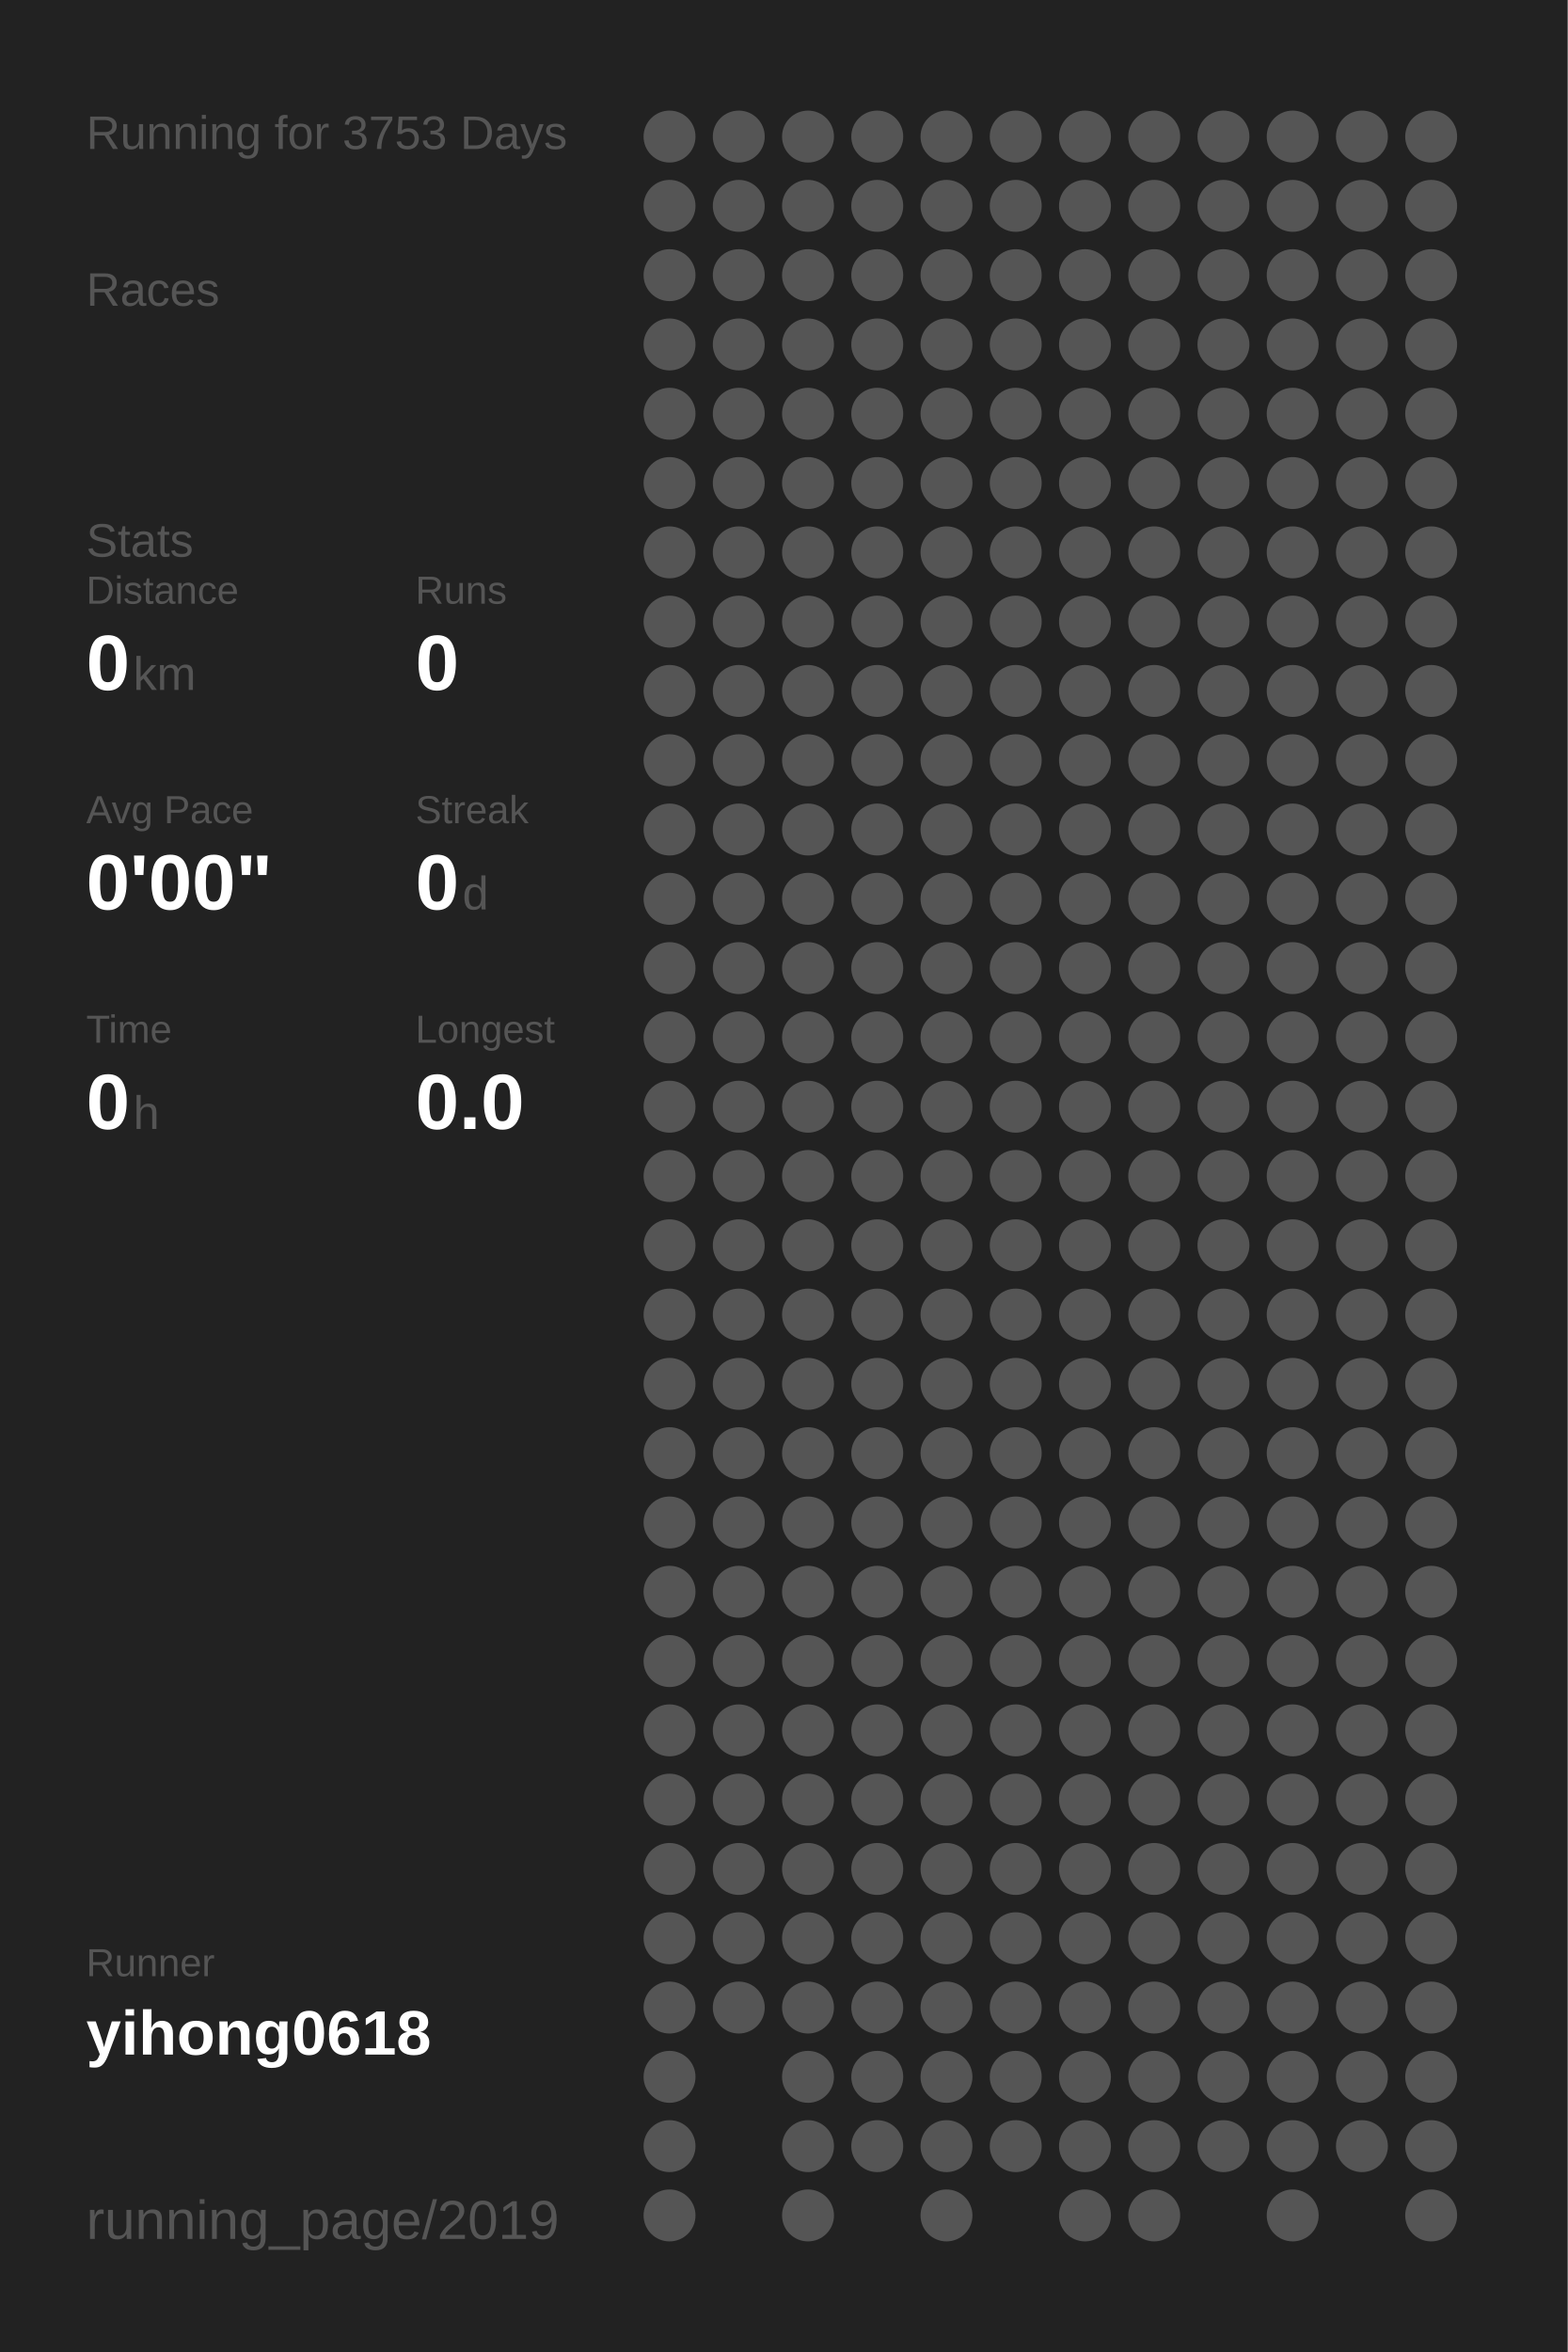
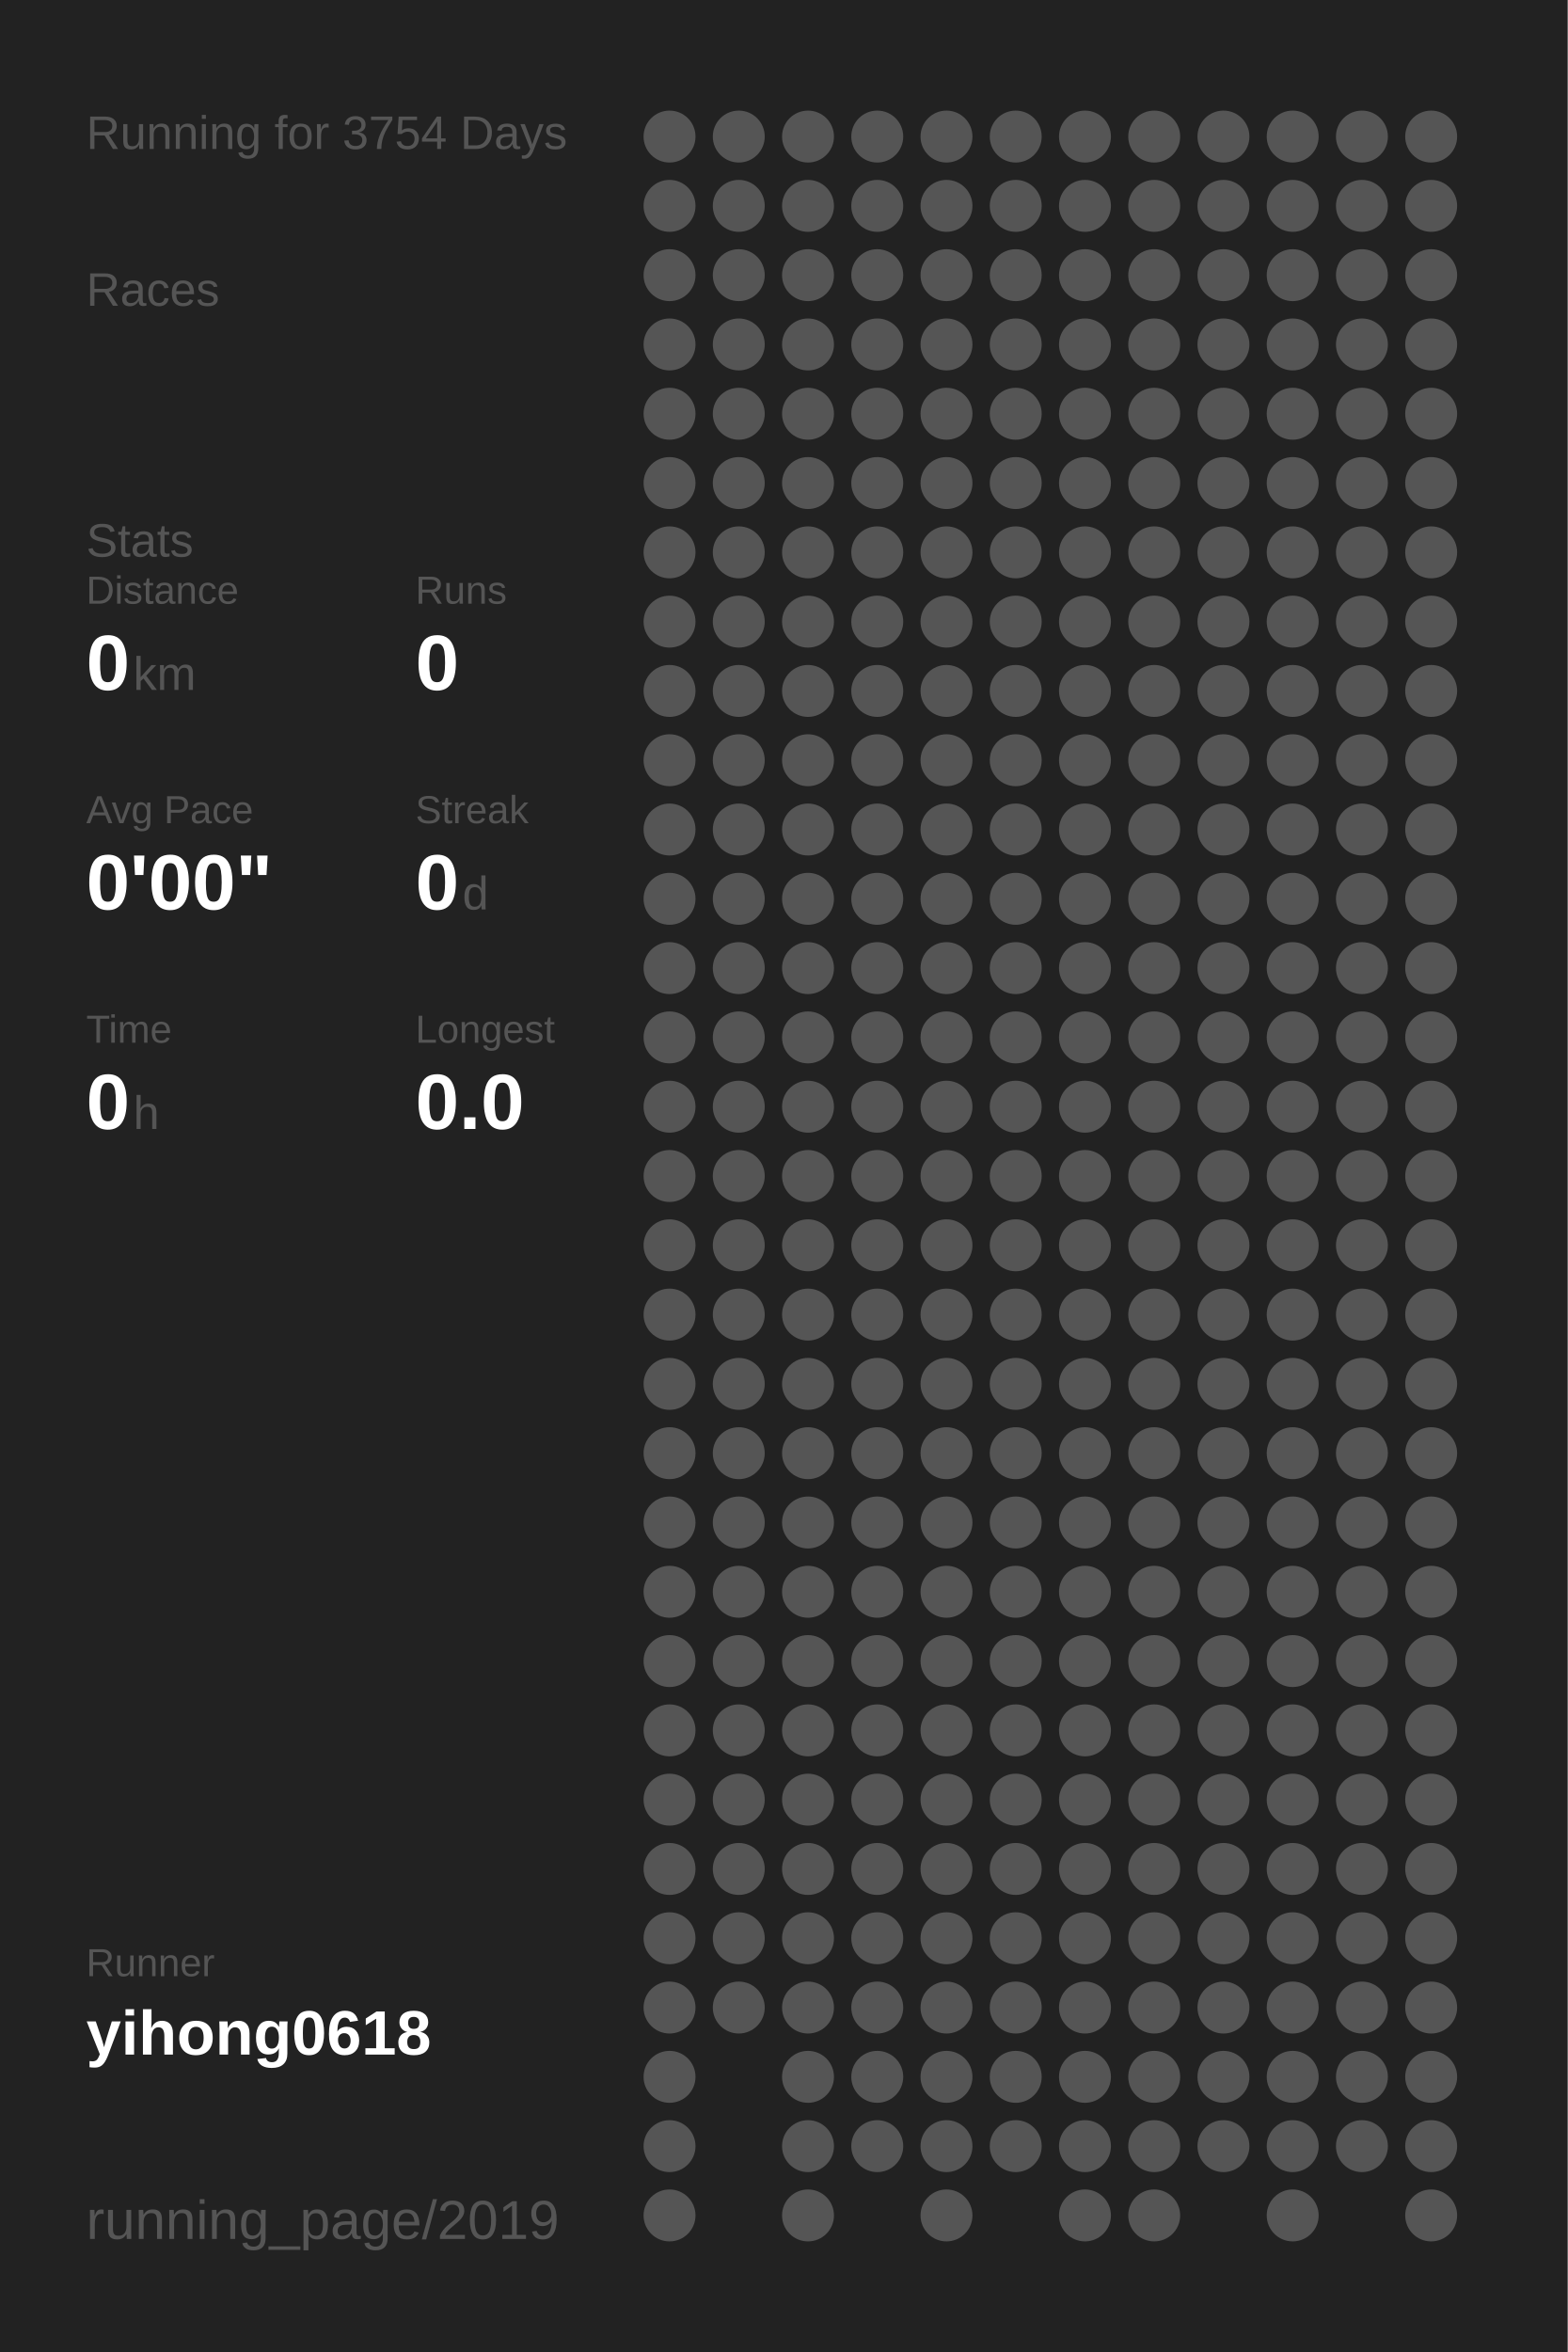
<svg xmlns="http://www.w3.org/2000/svg" baseProfile="full" height="300mm" version="1.1" viewBox="0,0,200,300" width="200mm">
  <defs />
  <rect fill="#222222" height="300" width="200" x="0" y="0" />
-   <text fill="#555555" style="font-size:6px; font-family:Arial;" x="11" y="19">Running for 3753 Days</text>
+   <text fill="#555555" style="font-size:6px; font-family:Arial;" x="11" y="19">Running for 3754 Days</text>
  <text fill="#555555" style="font-size:6px; font-family:Arial;" x="11" y="39">Races</text>
  <text fill="#555555" style="font-size:6px; font-family:Arial;" x="11" y="71">Stats</text>
  <text fill="#555555" style="font-size:5px; font-family:Arial;" x="11" y="77">Distance</text>
  <text fill="#FFFFFF" style="font-size:10px; font-family:Arial; font-weight:bold;" x="11" y="88">0</text>
  <text fill="#555555" style="font-size:6px; font-family:Arial;" x="17" y="88">km</text>
  <text fill="#555555" style="font-size:5px; font-family:Arial;" x="53" y="77">Runs</text>
  <text fill="#FFFFFF" style="font-size:10px; font-family:Arial; font-weight:bold;" x="53" y="88">0</text>
  <text fill="#555555" style="font-size:5px; font-family:Arial;" x="11" y="105">Avg Pace</text>
  <text fill="#FFFFFF" style="font-size:10px; font-family:Arial; font-weight:bold;" x="11" y="116">0'00"</text>
  <text fill="#555555" style="font-size:5px; font-family:Arial;" x="53" y="105">Streak</text>
  <text fill="#FFFFFF" style="font-size:10px; font-family:Arial; font-weight:bold;" x="53" y="116">0</text>
  <text fill="#555555" style="font-size:6px; font-family:Arial;" x="59" y="116">d</text>
  <text fill="#555555" style="font-size:5px; font-family:Arial;" x="11" y="133">Time</text>
  <text fill="#FFFFFF" style="font-size:10px; font-family:Arial; font-weight:bold;" x="11" y="144">0</text>
  <text fill="#555555" style="font-size:6px; font-family:Arial;" x="17" y="144">h</text>
  <text fill="#555555" style="font-size:5px; font-family:Arial;" x="53" y="133">Longest</text>
  <text fill="#FFFFFF" style="font-size:10px; font-family:Arial; font-weight:bold;" x="53" y="144">0.0</text>
  <text fill="#555555" style="font-size:5px; font-family:Arial;" x="11" y="252.065">Runner</text>
  <text fill="#FFFFFF" style="font-size:8px; font-family:Arial; font-weight:bold;" x="11" y="262.065">yihong0618</text>
  <text fill="#555555" style="font-size:7px; font-family:Arial;" x="11" y="285.581">running_page/2019</text>
  <circle cx="85.417" cy="17.419" fill="#555555" r="3.312" />
  <circle cx="85.417" cy="26.258" fill="#555555" r="3.312" />
  <circle cx="85.417" cy="35.097" fill="#555555" r="3.312" />
  <circle cx="85.417" cy="43.935" fill="#555555" r="3.312" />
  <circle cx="85.417" cy="52.774" fill="#555555" r="3.312" />
  <circle cx="85.417" cy="61.613" fill="#555555" r="3.312" />
  <circle cx="85.417" cy="70.452" fill="#555555" r="3.312" />
  <circle cx="85.417" cy="79.29" fill="#555555" r="3.312" />
  <circle cx="85.417" cy="88.129" fill="#555555" r="3.312" />
  <circle cx="85.417" cy="96.968" fill="#555555" r="3.312" />
  <circle cx="85.417" cy="105.806" fill="#555555" r="3.312" />
  <circle cx="85.417" cy="114.645" fill="#555555" r="3.312" />
  <circle cx="85.417" cy="123.484" fill="#555555" r="3.312" />
  <circle cx="85.417" cy="132.323" fill="#555555" r="3.312" />
  <circle cx="85.417" cy="141.161" fill="#555555" r="3.312" />
  <circle cx="85.417" cy="150" fill="#555555" r="3.312" />
  <circle cx="85.417" cy="158.839" fill="#555555" r="3.312" />
  <circle cx="85.417" cy="167.677" fill="#555555" r="3.312" />
  <circle cx="85.417" cy="176.516" fill="#555555" r="3.312" />
  <circle cx="85.417" cy="185.355" fill="#555555" r="3.312" />
  <circle cx="85.417" cy="194.194" fill="#555555" r="3.312" />
  <circle cx="85.417" cy="203.032" fill="#555555" r="3.312" />
  <circle cx="85.417" cy="211.871" fill="#555555" r="3.312" />
  <circle cx="85.417" cy="220.71" fill="#555555" r="3.312" />
  <circle cx="85.417" cy="229.548" fill="#555555" r="3.312" />
  <circle cx="85.417" cy="238.387" fill="#555555" r="3.312" />
  <circle cx="85.417" cy="247.226" fill="#555555" r="3.312" />
  <circle cx="85.417" cy="256.065" fill="#555555" r="3.312" />
  <circle cx="85.417" cy="264.903" fill="#555555" r="3.312" />
  <circle cx="85.417" cy="273.742" fill="#555555" r="3.312" />
  <circle cx="85.417" cy="282.581" fill="#555555" r="3.312" />
  <circle cx="94.25" cy="17.419" fill="#555555" r="3.312" />
  <circle cx="94.25" cy="26.258" fill="#555555" r="3.312" />
  <circle cx="94.25" cy="35.097" fill="#555555" r="3.312" />
  <circle cx="94.25" cy="43.935" fill="#555555" r="3.312" />
  <circle cx="94.25" cy="52.774" fill="#555555" r="3.312" />
  <circle cx="94.25" cy="61.613" fill="#555555" r="3.312" />
  <circle cx="94.25" cy="70.452" fill="#555555" r="3.312" />
  <circle cx="94.25" cy="79.29" fill="#555555" r="3.312" />
  <circle cx="94.25" cy="88.129" fill="#555555" r="3.312" />
  <circle cx="94.25" cy="96.968" fill="#555555" r="3.312" />
  <circle cx="94.25" cy="105.806" fill="#555555" r="3.312" />
  <circle cx="94.25" cy="114.645" fill="#555555" r="3.312" />
  <circle cx="94.25" cy="123.484" fill="#555555" r="3.312" />
  <circle cx="94.25" cy="132.323" fill="#555555" r="3.312" />
  <circle cx="94.25" cy="141.161" fill="#555555" r="3.312" />
  <circle cx="94.25" cy="150" fill="#555555" r="3.312" />
  <circle cx="94.25" cy="158.839" fill="#555555" r="3.312" />
  <circle cx="94.25" cy="167.677" fill="#555555" r="3.312" />
  <circle cx="94.25" cy="176.516" fill="#555555" r="3.312" />
  <circle cx="94.25" cy="185.355" fill="#555555" r="3.312" />
  <circle cx="94.25" cy="194.194" fill="#555555" r="3.312" />
  <circle cx="94.25" cy="203.032" fill="#555555" r="3.312" />
  <circle cx="94.25" cy="211.871" fill="#555555" r="3.312" />
  <circle cx="94.25" cy="220.71" fill="#555555" r="3.312" />
  <circle cx="94.25" cy="229.548" fill="#555555" r="3.312" />
  <circle cx="94.25" cy="238.387" fill="#555555" r="3.312" />
  <circle cx="94.25" cy="247.226" fill="#555555" r="3.312" />
  <circle cx="94.25" cy="256.065" fill="#555555" r="3.312" />
  <circle cx="103.083" cy="17.419" fill="#555555" r="3.312" />
  <circle cx="103.083" cy="26.258" fill="#555555" r="3.312" />
  <circle cx="103.083" cy="35.097" fill="#555555" r="3.312" />
  <circle cx="103.083" cy="43.935" fill="#555555" r="3.312" />
  <circle cx="103.083" cy="52.774" fill="#555555" r="3.312" />
  <circle cx="103.083" cy="61.613" fill="#555555" r="3.312" />
  <circle cx="103.083" cy="70.452" fill="#555555" r="3.312" />
  <circle cx="103.083" cy="79.29" fill="#555555" r="3.312" />
  <circle cx="103.083" cy="88.129" fill="#555555" r="3.312" />
  <circle cx="103.083" cy="96.968" fill="#555555" r="3.312" />
  <circle cx="103.083" cy="105.806" fill="#555555" r="3.312" />
  <circle cx="103.083" cy="114.645" fill="#555555" r="3.312" />
  <circle cx="103.083" cy="123.484" fill="#555555" r="3.312" />
  <circle cx="103.083" cy="132.323" fill="#555555" r="3.312" />
  <circle cx="103.083" cy="141.161" fill="#555555" r="3.312" />
  <circle cx="103.083" cy="150" fill="#555555" r="3.312" />
  <circle cx="103.083" cy="158.839" fill="#555555" r="3.312" />
  <circle cx="103.083" cy="167.677" fill="#555555" r="3.312" />
  <circle cx="103.083" cy="176.516" fill="#555555" r="3.312" />
  <circle cx="103.083" cy="185.355" fill="#555555" r="3.312" />
  <circle cx="103.083" cy="194.194" fill="#555555" r="3.312" />
  <circle cx="103.083" cy="203.032" fill="#555555" r="3.312" />
  <circle cx="103.083" cy="211.871" fill="#555555" r="3.312" />
  <circle cx="103.083" cy="220.71" fill="#555555" r="3.312" />
  <circle cx="103.083" cy="229.548" fill="#555555" r="3.312" />
  <circle cx="103.083" cy="238.387" fill="#555555" r="3.312" />
  <circle cx="103.083" cy="247.226" fill="#555555" r="3.312" />
  <circle cx="103.083" cy="256.065" fill="#555555" r="3.312" />
  <circle cx="103.083" cy="264.903" fill="#555555" r="3.312" />
  <circle cx="103.083" cy="273.742" fill="#555555" r="3.312" />
  <circle cx="103.083" cy="282.581" fill="#555555" r="3.312" />
  <circle cx="111.917" cy="17.419" fill="#555555" r="3.312" />
  <circle cx="111.917" cy="26.258" fill="#555555" r="3.312" />
  <circle cx="111.917" cy="35.097" fill="#555555" r="3.312" />
  <circle cx="111.917" cy="43.935" fill="#555555" r="3.312" />
  <circle cx="111.917" cy="52.774" fill="#555555" r="3.312" />
  <circle cx="111.917" cy="61.613" fill="#555555" r="3.312" />
  <circle cx="111.917" cy="70.452" fill="#555555" r="3.312" />
  <circle cx="111.917" cy="79.29" fill="#555555" r="3.312" />
  <circle cx="111.917" cy="88.129" fill="#555555" r="3.312" />
  <circle cx="111.917" cy="96.968" fill="#555555" r="3.312" />
  <circle cx="111.917" cy="105.806" fill="#555555" r="3.312" />
  <circle cx="111.917" cy="114.645" fill="#555555" r="3.312" />
  <circle cx="111.917" cy="123.484" fill="#555555" r="3.312" />
  <circle cx="111.917" cy="132.323" fill="#555555" r="3.312" />
  <circle cx="111.917" cy="141.161" fill="#555555" r="3.312" />
  <circle cx="111.917" cy="150" fill="#555555" r="3.312" />
  <circle cx="111.917" cy="158.839" fill="#555555" r="3.312" />
  <circle cx="111.917" cy="167.677" fill="#555555" r="3.312" />
  <circle cx="111.917" cy="176.516" fill="#555555" r="3.312" />
  <circle cx="111.917" cy="185.355" fill="#555555" r="3.312" />
  <circle cx="111.917" cy="194.194" fill="#555555" r="3.312" />
  <circle cx="111.917" cy="203.032" fill="#555555" r="3.312" />
  <circle cx="111.917" cy="211.871" fill="#555555" r="3.312" />
  <circle cx="111.917" cy="220.71" fill="#555555" r="3.312" />
  <circle cx="111.917" cy="229.548" fill="#555555" r="3.312" />
  <circle cx="111.917" cy="238.387" fill="#555555" r="3.312" />
  <circle cx="111.917" cy="247.226" fill="#555555" r="3.312" />
  <circle cx="111.917" cy="256.065" fill="#555555" r="3.312" />
  <circle cx="111.917" cy="264.903" fill="#555555" r="3.312" />
  <circle cx="111.917" cy="273.742" fill="#555555" r="3.312" />
  <circle cx="120.75" cy="17.419" fill="#555555" r="3.312" />
  <circle cx="120.75" cy="26.258" fill="#555555" r="3.312" />
  <circle cx="120.75" cy="35.097" fill="#555555" r="3.312" />
  <circle cx="120.75" cy="43.935" fill="#555555" r="3.312" />
  <circle cx="120.75" cy="52.774" fill="#555555" r="3.312" />
  <circle cx="120.75" cy="61.613" fill="#555555" r="3.312" />
  <circle cx="120.75" cy="70.452" fill="#555555" r="3.312" />
  <circle cx="120.75" cy="79.29" fill="#555555" r="3.312" />
  <circle cx="120.75" cy="88.129" fill="#555555" r="3.312" />
  <circle cx="120.75" cy="96.968" fill="#555555" r="3.312" />
  <circle cx="120.75" cy="105.806" fill="#555555" r="3.312" />
  <circle cx="120.75" cy="114.645" fill="#555555" r="3.312" />
  <circle cx="120.75" cy="123.484" fill="#555555" r="3.312" />
  <circle cx="120.75" cy="132.323" fill="#555555" r="3.312" />
  <circle cx="120.75" cy="141.161" fill="#555555" r="3.312" />
  <circle cx="120.75" cy="150" fill="#555555" r="3.312" />
  <circle cx="120.75" cy="158.839" fill="#555555" r="3.312" />
  <circle cx="120.75" cy="167.677" fill="#555555" r="3.312" />
  <circle cx="120.75" cy="176.516" fill="#555555" r="3.312" />
  <circle cx="120.75" cy="185.355" fill="#555555" r="3.312" />
  <circle cx="120.75" cy="194.194" fill="#555555" r="3.312" />
  <circle cx="120.75" cy="203.032" fill="#555555" r="3.312" />
  <circle cx="120.75" cy="211.871" fill="#555555" r="3.312" />
  <circle cx="120.75" cy="220.71" fill="#555555" r="3.312" />
  <circle cx="120.75" cy="229.548" fill="#555555" r="3.312" />
  <circle cx="120.75" cy="238.387" fill="#555555" r="3.312" />
  <circle cx="120.75" cy="247.226" fill="#555555" r="3.312" />
  <circle cx="120.75" cy="256.065" fill="#555555" r="3.312" />
  <circle cx="120.75" cy="264.903" fill="#555555" r="3.312" />
  <circle cx="120.75" cy="273.742" fill="#555555" r="3.312" />
  <circle cx="120.75" cy="282.581" fill="#555555" r="3.312" />
  <circle cx="129.583" cy="17.419" fill="#555555" r="3.312" />
  <circle cx="129.583" cy="26.258" fill="#555555" r="3.312" />
  <circle cx="129.583" cy="35.097" fill="#555555" r="3.312" />
  <circle cx="129.583" cy="43.935" fill="#555555" r="3.312" />
  <circle cx="129.583" cy="52.774" fill="#555555" r="3.312" />
  <circle cx="129.583" cy="61.613" fill="#555555" r="3.312" />
  <circle cx="129.583" cy="70.452" fill="#555555" r="3.312" />
  <circle cx="129.583" cy="79.29" fill="#555555" r="3.312" />
  <circle cx="129.583" cy="88.129" fill="#555555" r="3.312" />
  <circle cx="129.583" cy="96.968" fill="#555555" r="3.312" />
  <circle cx="129.583" cy="105.806" fill="#555555" r="3.312" />
  <circle cx="129.583" cy="114.645" fill="#555555" r="3.312" />
  <circle cx="129.583" cy="123.484" fill="#555555" r="3.312" />
  <circle cx="129.583" cy="132.323" fill="#555555" r="3.312" />
  <circle cx="129.583" cy="141.161" fill="#555555" r="3.312" />
  <circle cx="129.583" cy="150" fill="#555555" r="3.312" />
  <circle cx="129.583" cy="158.839" fill="#555555" r="3.312" />
  <circle cx="129.583" cy="167.677" fill="#555555" r="3.312" />
  <circle cx="129.583" cy="176.516" fill="#555555" r="3.312" />
  <circle cx="129.583" cy="185.355" fill="#555555" r="3.312" />
  <circle cx="129.583" cy="194.194" fill="#555555" r="3.312" />
  <circle cx="129.583" cy="203.032" fill="#555555" r="3.312" />
  <circle cx="129.583" cy="211.871" fill="#555555" r="3.312" />
  <circle cx="129.583" cy="220.71" fill="#555555" r="3.312" />
  <circle cx="129.583" cy="229.548" fill="#555555" r="3.312" />
  <circle cx="129.583" cy="238.387" fill="#555555" r="3.312" />
  <circle cx="129.583" cy="247.226" fill="#555555" r="3.312" />
  <circle cx="129.583" cy="256.065" fill="#555555" r="3.312" />
  <circle cx="129.583" cy="264.903" fill="#555555" r="3.312" />
  <circle cx="129.583" cy="273.742" fill="#555555" r="3.312" />
  <circle cx="138.417" cy="17.419" fill="#555555" r="3.312" />
  <circle cx="138.417" cy="26.258" fill="#555555" r="3.312" />
  <circle cx="138.417" cy="35.097" fill="#555555" r="3.312" />
  <circle cx="138.417" cy="43.935" fill="#555555" r="3.312" />
  <circle cx="138.417" cy="52.774" fill="#555555" r="3.312" />
  <circle cx="138.417" cy="61.613" fill="#555555" r="3.312" />
  <circle cx="138.417" cy="70.452" fill="#555555" r="3.312" />
  <circle cx="138.417" cy="79.29" fill="#555555" r="3.312" />
  <circle cx="138.417" cy="88.129" fill="#555555" r="3.312" />
  <circle cx="138.417" cy="96.968" fill="#555555" r="3.312" />
  <circle cx="138.417" cy="105.806" fill="#555555" r="3.312" />
  <circle cx="138.417" cy="114.645" fill="#555555" r="3.312" />
  <circle cx="138.417" cy="123.484" fill="#555555" r="3.312" />
  <circle cx="138.417" cy="132.323" fill="#555555" r="3.312" />
  <circle cx="138.417" cy="141.161" fill="#555555" r="3.312" />
  <circle cx="138.417" cy="150" fill="#555555" r="3.312" />
  <circle cx="138.417" cy="158.839" fill="#555555" r="3.312" />
  <circle cx="138.417" cy="167.677" fill="#555555" r="3.312" />
  <circle cx="138.417" cy="176.516" fill="#555555" r="3.312" />
  <circle cx="138.417" cy="185.355" fill="#555555" r="3.312" />
  <circle cx="138.417" cy="194.194" fill="#555555" r="3.312" />
  <circle cx="138.417" cy="203.032" fill="#555555" r="3.312" />
  <circle cx="138.417" cy="211.871" fill="#555555" r="3.312" />
  <circle cx="138.417" cy="220.71" fill="#555555" r="3.312" />
  <circle cx="138.417" cy="229.548" fill="#555555" r="3.312" />
  <circle cx="138.417" cy="238.387" fill="#555555" r="3.312" />
  <circle cx="138.417" cy="247.226" fill="#555555" r="3.312" />
  <circle cx="138.417" cy="256.065" fill="#555555" r="3.312" />
  <circle cx="138.417" cy="264.903" fill="#555555" r="3.312" />
  <circle cx="138.417" cy="273.742" fill="#555555" r="3.312" />
  <circle cx="138.417" cy="282.581" fill="#555555" r="3.312" />
  <circle cx="147.25" cy="17.419" fill="#555555" r="3.312" />
  <circle cx="147.25" cy="26.258" fill="#555555" r="3.312" />
  <circle cx="147.25" cy="35.097" fill="#555555" r="3.312" />
  <circle cx="147.25" cy="43.935" fill="#555555" r="3.312" />
  <circle cx="147.25" cy="52.774" fill="#555555" r="3.312" />
  <circle cx="147.25" cy="61.613" fill="#555555" r="3.312" />
  <circle cx="147.25" cy="70.452" fill="#555555" r="3.312" />
  <circle cx="147.25" cy="79.29" fill="#555555" r="3.312" />
  <circle cx="147.25" cy="88.129" fill="#555555" r="3.312" />
  <circle cx="147.25" cy="96.968" fill="#555555" r="3.312" />
  <circle cx="147.25" cy="105.806" fill="#555555" r="3.312" />
  <circle cx="147.25" cy="114.645" fill="#555555" r="3.312" />
  <circle cx="147.25" cy="123.484" fill="#555555" r="3.312" />
  <circle cx="147.25" cy="132.323" fill="#555555" r="3.312" />
  <circle cx="147.25" cy="141.161" fill="#555555" r="3.312" />
  <circle cx="147.25" cy="150" fill="#555555" r="3.312" />
  <circle cx="147.25" cy="158.839" fill="#555555" r="3.312" />
  <circle cx="147.25" cy="167.677" fill="#555555" r="3.312" />
  <circle cx="147.25" cy="176.516" fill="#555555" r="3.312" />
  <circle cx="147.25" cy="185.355" fill="#555555" r="3.312" />
  <circle cx="147.25" cy="194.194" fill="#555555" r="3.312" />
  <circle cx="147.25" cy="203.032" fill="#555555" r="3.312" />
  <circle cx="147.25" cy="211.871" fill="#555555" r="3.312" />
  <circle cx="147.25" cy="220.71" fill="#555555" r="3.312" />
  <circle cx="147.25" cy="229.548" fill="#555555" r="3.312" />
  <circle cx="147.25" cy="238.387" fill="#555555" r="3.312" />
  <circle cx="147.25" cy="247.226" fill="#555555" r="3.312" />
  <circle cx="147.25" cy="256.065" fill="#555555" r="3.312" />
  <circle cx="147.25" cy="264.903" fill="#555555" r="3.312" />
  <circle cx="147.25" cy="273.742" fill="#555555" r="3.312" />
  <circle cx="147.25" cy="282.581" fill="#555555" r="3.312" />
  <circle cx="156.083" cy="17.419" fill="#555555" r="3.312" />
  <circle cx="156.083" cy="26.258" fill="#555555" r="3.312" />
  <circle cx="156.083" cy="35.097" fill="#555555" r="3.312" />
  <circle cx="156.083" cy="43.935" fill="#555555" r="3.312" />
  <circle cx="156.083" cy="52.774" fill="#555555" r="3.312" />
  <circle cx="156.083" cy="61.613" fill="#555555" r="3.312" />
  <circle cx="156.083" cy="70.452" fill="#555555" r="3.312" />
  <circle cx="156.083" cy="79.29" fill="#555555" r="3.312" />
  <circle cx="156.083" cy="88.129" fill="#555555" r="3.312" />
  <circle cx="156.083" cy="96.968" fill="#555555" r="3.312" />
  <circle cx="156.083" cy="105.806" fill="#555555" r="3.312" />
  <circle cx="156.083" cy="114.645" fill="#555555" r="3.312" />
  <circle cx="156.083" cy="123.484" fill="#555555" r="3.312" />
  <circle cx="156.083" cy="132.323" fill="#555555" r="3.312" />
  <circle cx="156.083" cy="141.161" fill="#555555" r="3.312" />
  <circle cx="156.083" cy="150" fill="#555555" r="3.312" />
  <circle cx="156.083" cy="158.839" fill="#555555" r="3.312" />
  <circle cx="156.083" cy="167.677" fill="#555555" r="3.312" />
  <circle cx="156.083" cy="176.516" fill="#555555" r="3.312" />
  <circle cx="156.083" cy="185.355" fill="#555555" r="3.312" />
  <circle cx="156.083" cy="194.194" fill="#555555" r="3.312" />
  <circle cx="156.083" cy="203.032" fill="#555555" r="3.312" />
  <circle cx="156.083" cy="211.871" fill="#555555" r="3.312" />
  <circle cx="156.083" cy="220.71" fill="#555555" r="3.312" />
  <circle cx="156.083" cy="229.548" fill="#555555" r="3.312" />
  <circle cx="156.083" cy="238.387" fill="#555555" r="3.312" />
  <circle cx="156.083" cy="247.226" fill="#555555" r="3.312" />
  <circle cx="156.083" cy="256.065" fill="#555555" r="3.312" />
  <circle cx="156.083" cy="264.903" fill="#555555" r="3.312" />
  <circle cx="156.083" cy="273.742" fill="#555555" r="3.312" />
  <circle cx="164.917" cy="17.419" fill="#555555" r="3.312" />
  <circle cx="164.917" cy="26.258" fill="#555555" r="3.312" />
  <circle cx="164.917" cy="35.097" fill="#555555" r="3.312" />
  <circle cx="164.917" cy="43.935" fill="#555555" r="3.312" />
  <circle cx="164.917" cy="52.774" fill="#555555" r="3.312" />
  <circle cx="164.917" cy="61.613" fill="#555555" r="3.312" />
  <circle cx="164.917" cy="70.452" fill="#555555" r="3.312" />
  <circle cx="164.917" cy="79.29" fill="#555555" r="3.312" />
  <circle cx="164.917" cy="88.129" fill="#555555" r="3.312" />
  <circle cx="164.917" cy="96.968" fill="#555555" r="3.312" />
  <circle cx="164.917" cy="105.806" fill="#555555" r="3.312" />
  <circle cx="164.917" cy="114.645" fill="#555555" r="3.312" />
  <circle cx="164.917" cy="123.484" fill="#555555" r="3.312" />
  <circle cx="164.917" cy="132.323" fill="#555555" r="3.312" />
  <circle cx="164.917" cy="141.161" fill="#555555" r="3.312" />
  <circle cx="164.917" cy="150" fill="#555555" r="3.312" />
  <circle cx="164.917" cy="158.839" fill="#555555" r="3.312" />
  <circle cx="164.917" cy="167.677" fill="#555555" r="3.312" />
  <circle cx="164.917" cy="176.516" fill="#555555" r="3.312" />
  <circle cx="164.917" cy="185.355" fill="#555555" r="3.312" />
  <circle cx="164.917" cy="194.194" fill="#555555" r="3.312" />
  <circle cx="164.917" cy="203.032" fill="#555555" r="3.312" />
  <circle cx="164.917" cy="211.871" fill="#555555" r="3.312" />
  <circle cx="164.917" cy="220.71" fill="#555555" r="3.312" />
  <circle cx="164.917" cy="229.548" fill="#555555" r="3.312" />
  <circle cx="164.917" cy="238.387" fill="#555555" r="3.312" />
  <circle cx="164.917" cy="247.226" fill="#555555" r="3.312" />
  <circle cx="164.917" cy="256.065" fill="#555555" r="3.312" />
  <circle cx="164.917" cy="264.903" fill="#555555" r="3.312" />
  <circle cx="164.917" cy="273.742" fill="#555555" r="3.312" />
  <circle cx="164.917" cy="282.581" fill="#555555" r="3.312" />
  <circle cx="173.75" cy="17.419" fill="#555555" r="3.312" />
  <circle cx="173.75" cy="26.258" fill="#555555" r="3.312" />
  <circle cx="173.75" cy="35.097" fill="#555555" r="3.312" />
  <circle cx="173.75" cy="43.935" fill="#555555" r="3.312" />
  <circle cx="173.75" cy="52.774" fill="#555555" r="3.312" />
  <circle cx="173.75" cy="61.613" fill="#555555" r="3.312" />
  <circle cx="173.75" cy="70.452" fill="#555555" r="3.312" />
  <circle cx="173.75" cy="79.29" fill="#555555" r="3.312" />
  <circle cx="173.75" cy="88.129" fill="#555555" r="3.312" />
  <circle cx="173.75" cy="96.968" fill="#555555" r="3.312" />
  <circle cx="173.75" cy="105.806" fill="#555555" r="3.312" />
  <circle cx="173.75" cy="114.645" fill="#555555" r="3.312" />
  <circle cx="173.75" cy="123.484" fill="#555555" r="3.312" />
  <circle cx="173.75" cy="132.323" fill="#555555" r="3.312" />
  <circle cx="173.75" cy="141.161" fill="#555555" r="3.312" />
  <circle cx="173.75" cy="150" fill="#555555" r="3.312" />
  <circle cx="173.75" cy="158.839" fill="#555555" r="3.312" />
  <circle cx="173.75" cy="167.677" fill="#555555" r="3.312" />
  <circle cx="173.75" cy="176.516" fill="#555555" r="3.312" />
  <circle cx="173.75" cy="185.355" fill="#555555" r="3.312" />
  <circle cx="173.75" cy="194.194" fill="#555555" r="3.312" />
  <circle cx="173.75" cy="203.032" fill="#555555" r="3.312" />
  <circle cx="173.75" cy="211.871" fill="#555555" r="3.312" />
  <circle cx="173.75" cy="220.71" fill="#555555" r="3.312" />
  <circle cx="173.75" cy="229.548" fill="#555555" r="3.312" />
  <circle cx="173.75" cy="238.387" fill="#555555" r="3.312" />
  <circle cx="173.75" cy="247.226" fill="#555555" r="3.312" />
  <circle cx="173.75" cy="256.065" fill="#555555" r="3.312" />
  <circle cx="173.75" cy="264.903" fill="#555555" r="3.312" />
  <circle cx="173.75" cy="273.742" fill="#555555" r="3.312" />
  <circle cx="182.583" cy="17.419" fill="#555555" r="3.312" />
  <circle cx="182.583" cy="26.258" fill="#555555" r="3.312" />
  <circle cx="182.583" cy="35.097" fill="#555555" r="3.312" />
  <circle cx="182.583" cy="43.935" fill="#555555" r="3.312" />
  <circle cx="182.583" cy="52.774" fill="#555555" r="3.312" />
  <circle cx="182.583" cy="61.613" fill="#555555" r="3.312" />
  <circle cx="182.583" cy="70.452" fill="#555555" r="3.312" />
  <circle cx="182.583" cy="79.29" fill="#555555" r="3.312" />
  <circle cx="182.583" cy="88.129" fill="#555555" r="3.312" />
  <circle cx="182.583" cy="96.968" fill="#555555" r="3.312" />
  <circle cx="182.583" cy="105.806" fill="#555555" r="3.312" />
  <circle cx="182.583" cy="114.645" fill="#555555" r="3.312" />
  <circle cx="182.583" cy="123.484" fill="#555555" r="3.312" />
  <circle cx="182.583" cy="132.323" fill="#555555" r="3.312" />
  <circle cx="182.583" cy="141.161" fill="#555555" r="3.312" />
  <circle cx="182.583" cy="150" fill="#555555" r="3.312" />
  <circle cx="182.583" cy="158.839" fill="#555555" r="3.312" />
  <circle cx="182.583" cy="167.677" fill="#555555" r="3.312" />
  <circle cx="182.583" cy="176.516" fill="#555555" r="3.312" />
  <circle cx="182.583" cy="185.355" fill="#555555" r="3.312" />
  <circle cx="182.583" cy="194.194" fill="#555555" r="3.312" />
  <circle cx="182.583" cy="203.032" fill="#555555" r="3.312" />
  <circle cx="182.583" cy="211.871" fill="#555555" r="3.312" />
  <circle cx="182.583" cy="220.71" fill="#555555" r="3.312" />
  <circle cx="182.583" cy="229.548" fill="#555555" r="3.312" />
  <circle cx="182.583" cy="238.387" fill="#555555" r="3.312" />
  <circle cx="182.583" cy="247.226" fill="#555555" r="3.312" />
  <circle cx="182.583" cy="256.065" fill="#555555" r="3.312" />
  <circle cx="182.583" cy="264.903" fill="#555555" r="3.312" />
  <circle cx="182.583" cy="273.742" fill="#555555" r="3.312" />
  <circle cx="182.583" cy="282.581" fill="#555555" r="3.312" />
</svg>
